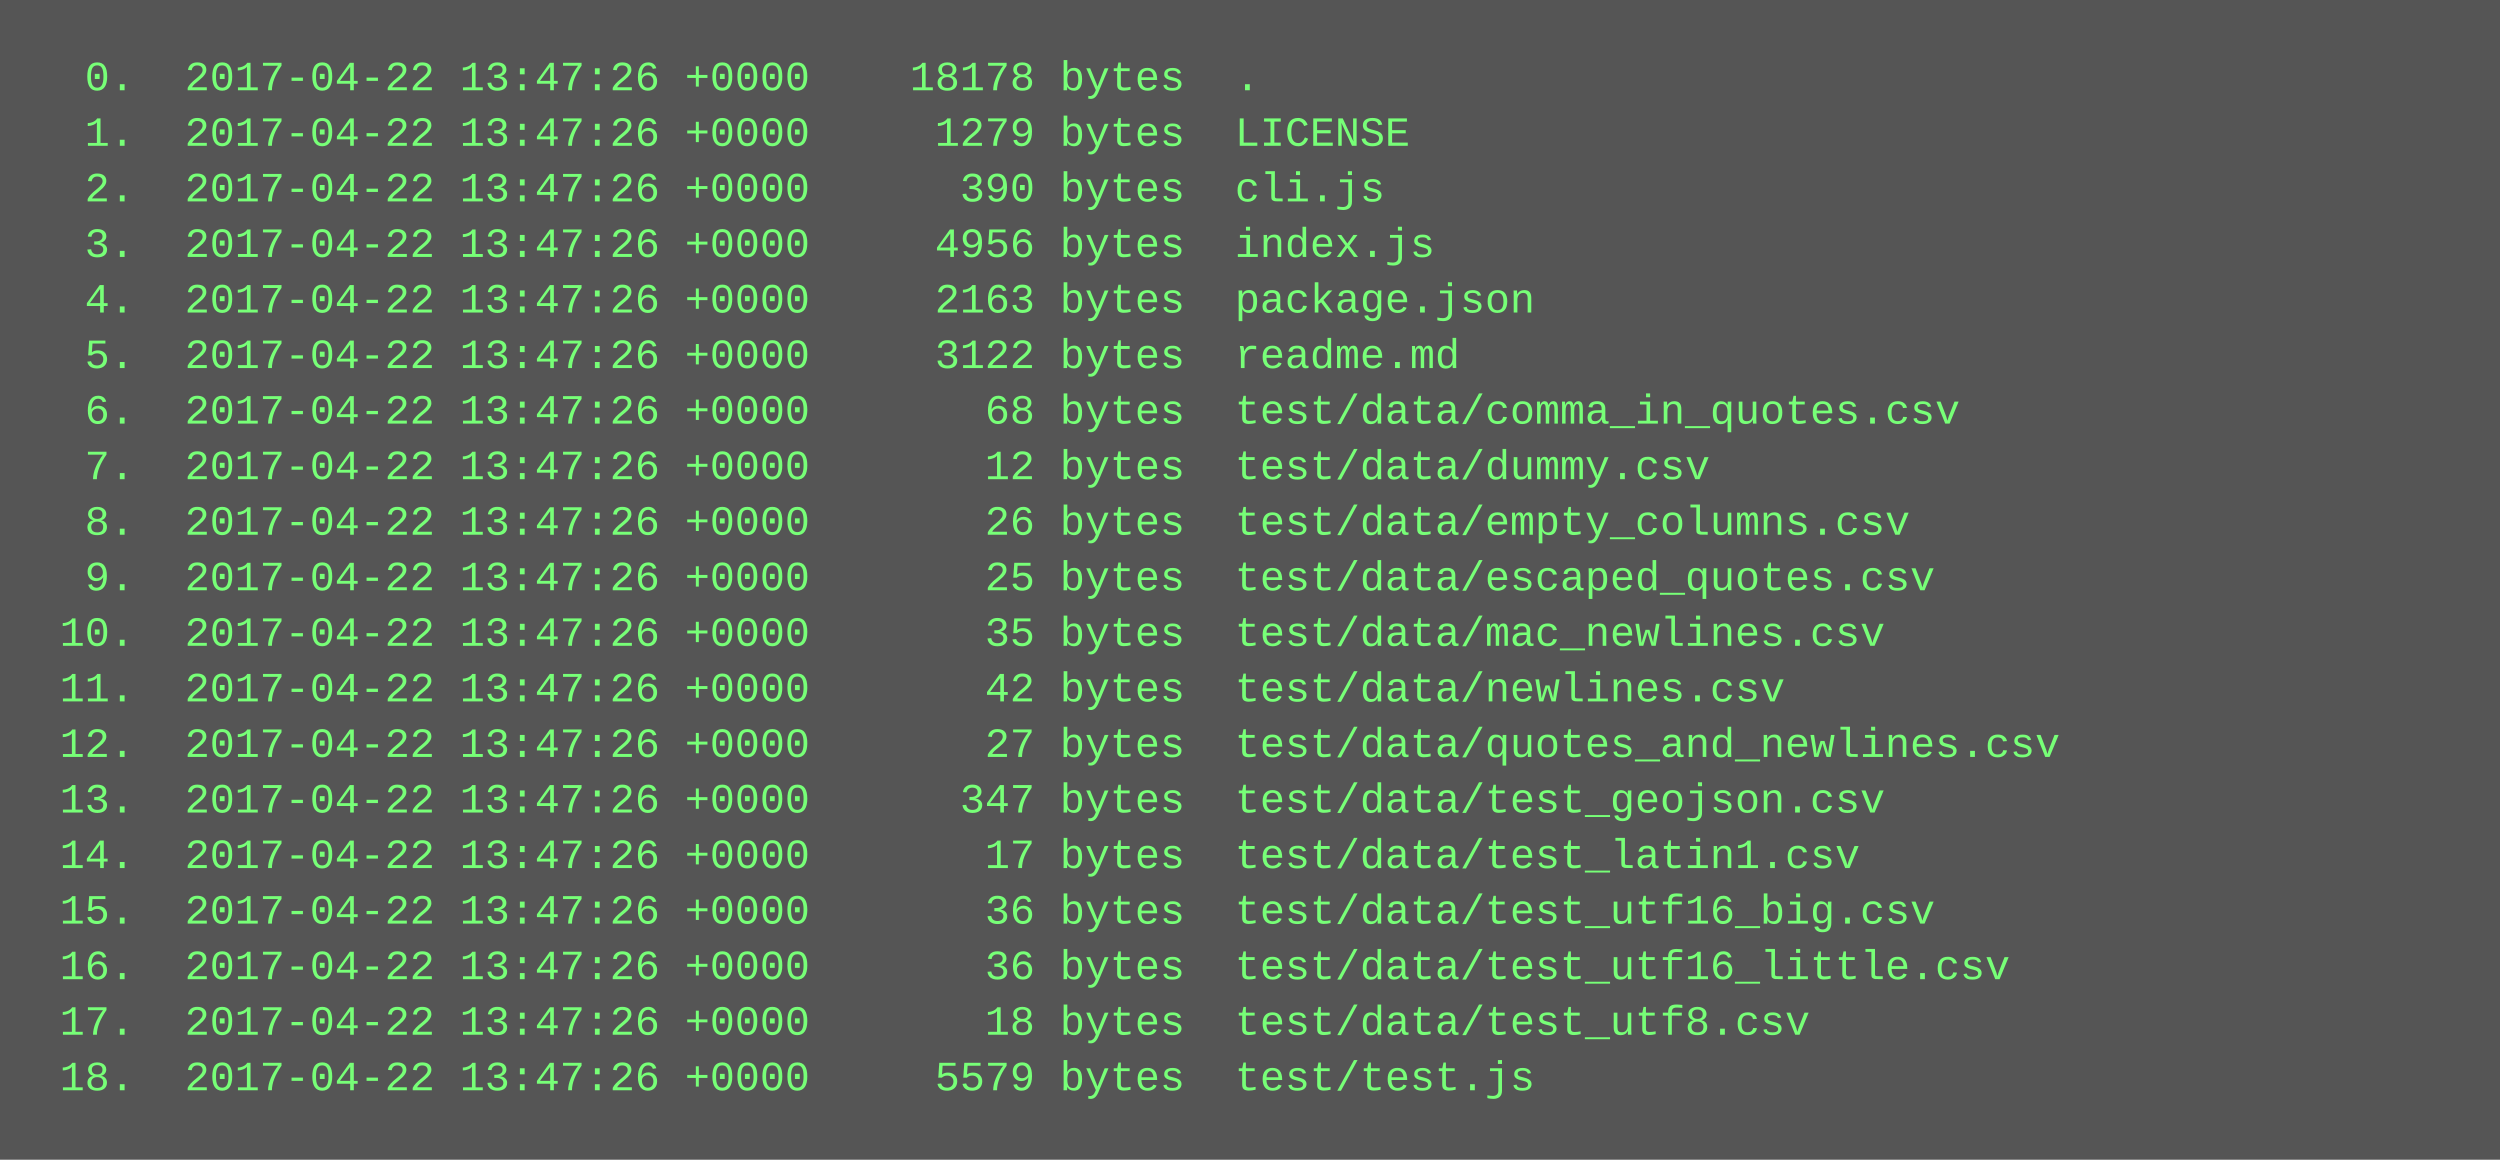
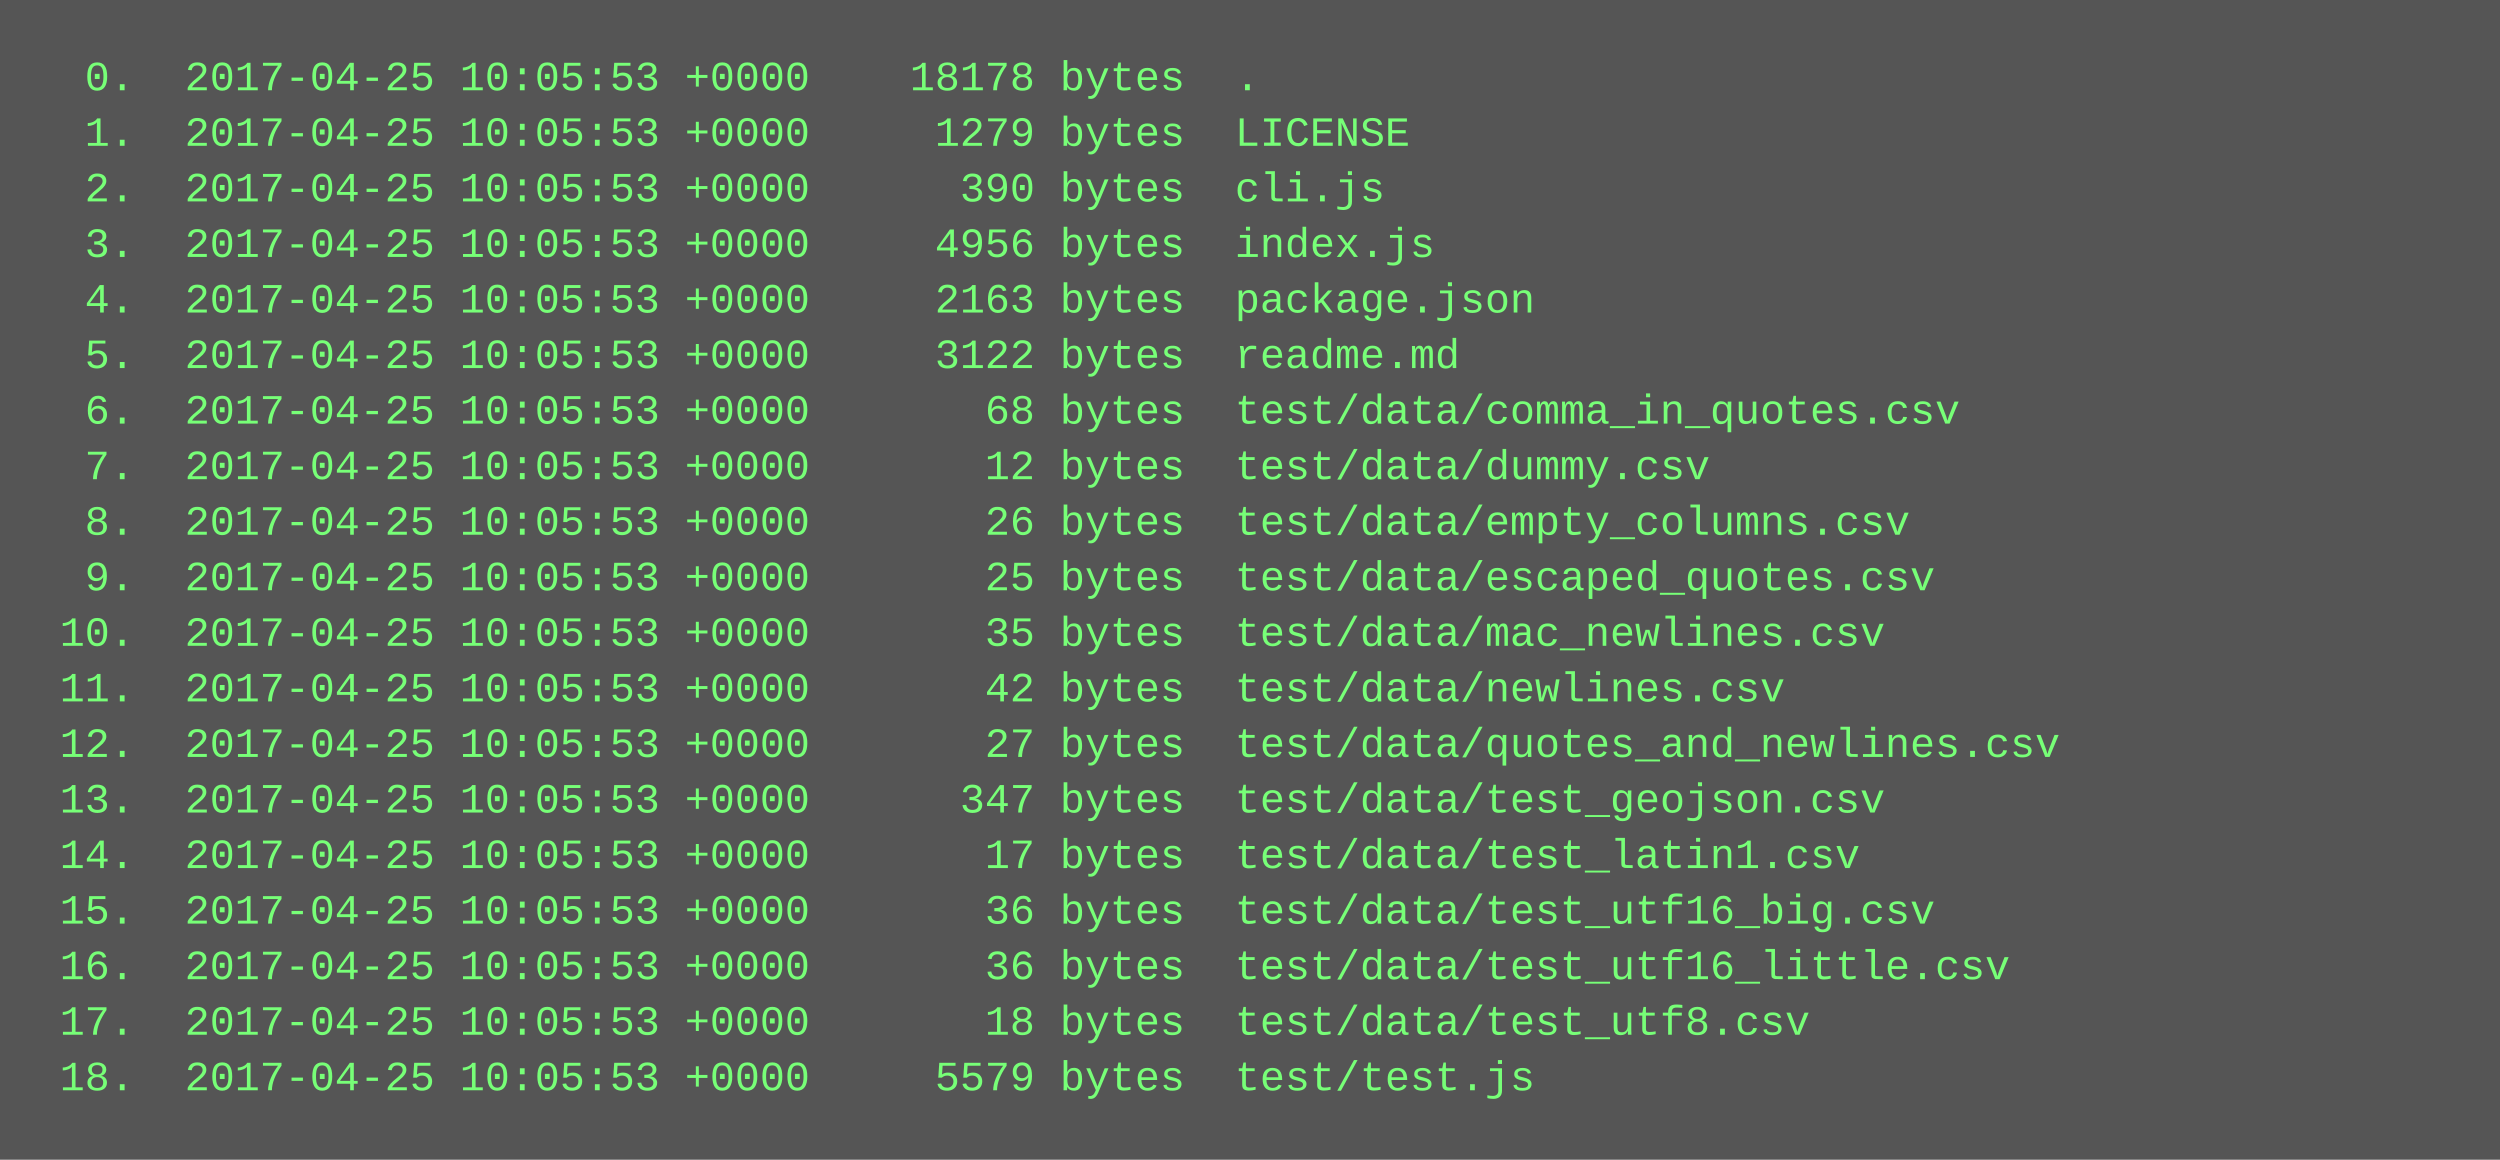
<svg xmlns="http://www.w3.org/2000/svg" height="334" width="720">
  <rect height="334" fill="#555" width="720" />
  <text fill="#7f7" font-family="Courier New" font-size="12" xml:space="preserve">
-     <tspan x="10" y="26">  0.  2017-04-22 13:47:26 +0000    18178 bytes  .</tspan>
-     <tspan x="10" y="42">  1.  2017-04-22 13:47:26 +0000     1279 bytes  LICENSE</tspan>
-     <tspan x="10" y="58">  2.  2017-04-22 13:47:26 +0000      390 bytes  cli.js</tspan>
-     <tspan x="10" y="74">  3.  2017-04-22 13:47:26 +0000     4956 bytes  index.js</tspan>
-     <tspan x="10" y="90">  4.  2017-04-22 13:47:26 +0000     2163 bytes  package.json</tspan>
-     <tspan x="10" y="106">  5.  2017-04-22 13:47:26 +0000     3122 bytes  readme.md</tspan>
-     <tspan x="10" y="122">  6.  2017-04-22 13:47:26 +0000       68 bytes  test/data/comma_in_quotes.csv</tspan>
-     <tspan x="10" y="138">  7.  2017-04-22 13:47:26 +0000       12 bytes  test/data/dummy.csv</tspan>
-     <tspan x="10" y="154">  8.  2017-04-22 13:47:26 +0000       26 bytes  test/data/empty_columns.csv</tspan>
-     <tspan x="10" y="170">  9.  2017-04-22 13:47:26 +0000       25 bytes  test/data/escaped_quotes.csv</tspan>
-     <tspan x="10" y="186"> 10.  2017-04-22 13:47:26 +0000       35 bytes  test/data/mac_newlines.csv</tspan>
-     <tspan x="10" y="202"> 11.  2017-04-22 13:47:26 +0000       42 bytes  test/data/newlines.csv</tspan>
-     <tspan x="10" y="218"> 12.  2017-04-22 13:47:26 +0000       27 bytes  test/data/quotes_and_newlines.csv</tspan>
-     <tspan x="10" y="234"> 13.  2017-04-22 13:47:26 +0000      347 bytes  test/data/test_geojson.csv</tspan>
-     <tspan x="10" y="250"> 14.  2017-04-22 13:47:26 +0000       17 bytes  test/data/test_latin1.csv</tspan>
-     <tspan x="10" y="266"> 15.  2017-04-22 13:47:26 +0000       36 bytes  test/data/test_utf16_big.csv</tspan>
-     <tspan x="10" y="282"> 16.  2017-04-22 13:47:26 +0000       36 bytes  test/data/test_utf16_little.csv</tspan>
-     <tspan x="10" y="298"> 17.  2017-04-22 13:47:26 +0000       18 bytes  test/data/test_utf8.csv</tspan>
-     <tspan x="10" y="314"> 18.  2017-04-22 13:47:26 +0000     5579 bytes  test/test.js</tspan>
+     <tspan x="10" y="26">  0.  2017-04-25 10:05:53 +0000    18178 bytes  .</tspan>
+     <tspan x="10" y="42">  1.  2017-04-25 10:05:53 +0000     1279 bytes  LICENSE</tspan>
+     <tspan x="10" y="58">  2.  2017-04-25 10:05:53 +0000      390 bytes  cli.js</tspan>
+     <tspan x="10" y="74">  3.  2017-04-25 10:05:53 +0000     4956 bytes  index.js</tspan>
+     <tspan x="10" y="90">  4.  2017-04-25 10:05:53 +0000     2163 bytes  package.json</tspan>
+     <tspan x="10" y="106">  5.  2017-04-25 10:05:53 +0000     3122 bytes  readme.md</tspan>
+     <tspan x="10" y="122">  6.  2017-04-25 10:05:53 +0000       68 bytes  test/data/comma_in_quotes.csv</tspan>
+     <tspan x="10" y="138">  7.  2017-04-25 10:05:53 +0000       12 bytes  test/data/dummy.csv</tspan>
+     <tspan x="10" y="154">  8.  2017-04-25 10:05:53 +0000       26 bytes  test/data/empty_columns.csv</tspan>
+     <tspan x="10" y="170">  9.  2017-04-25 10:05:53 +0000       25 bytes  test/data/escaped_quotes.csv</tspan>
+     <tspan x="10" y="186"> 10.  2017-04-25 10:05:53 +0000       35 bytes  test/data/mac_newlines.csv</tspan>
+     <tspan x="10" y="202"> 11.  2017-04-25 10:05:53 +0000       42 bytes  test/data/newlines.csv</tspan>
+     <tspan x="10" y="218"> 12.  2017-04-25 10:05:53 +0000       27 bytes  test/data/quotes_and_newlines.csv</tspan>
+     <tspan x="10" y="234"> 13.  2017-04-25 10:05:53 +0000      347 bytes  test/data/test_geojson.csv</tspan>
+     <tspan x="10" y="250"> 14.  2017-04-25 10:05:53 +0000       17 bytes  test/data/test_latin1.csv</tspan>
+     <tspan x="10" y="266"> 15.  2017-04-25 10:05:53 +0000       36 bytes  test/data/test_utf16_big.csv</tspan>
+     <tspan x="10" y="282"> 16.  2017-04-25 10:05:53 +0000       36 bytes  test/data/test_utf16_little.csv</tspan>
+     <tspan x="10" y="298"> 17.  2017-04-25 10:05:53 +0000       18 bytes  test/data/test_utf8.csv</tspan>
+     <tspan x="10" y="314"> 18.  2017-04-25 10:05:53 +0000     5579 bytes  test/test.js</tspan>
  </text>
</svg>
